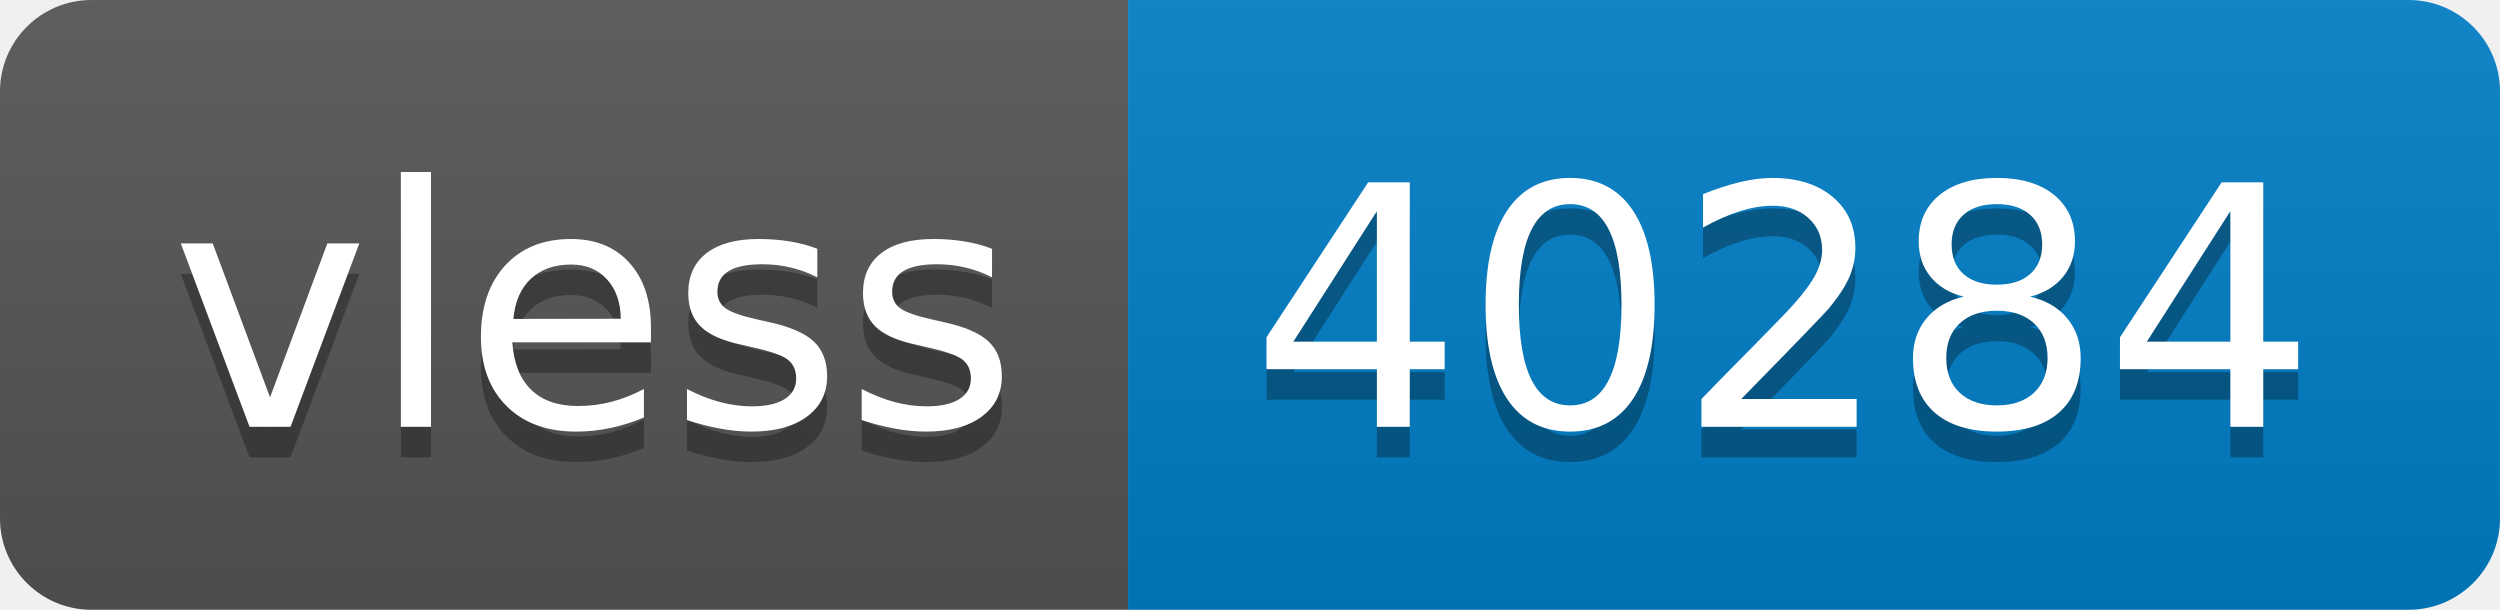
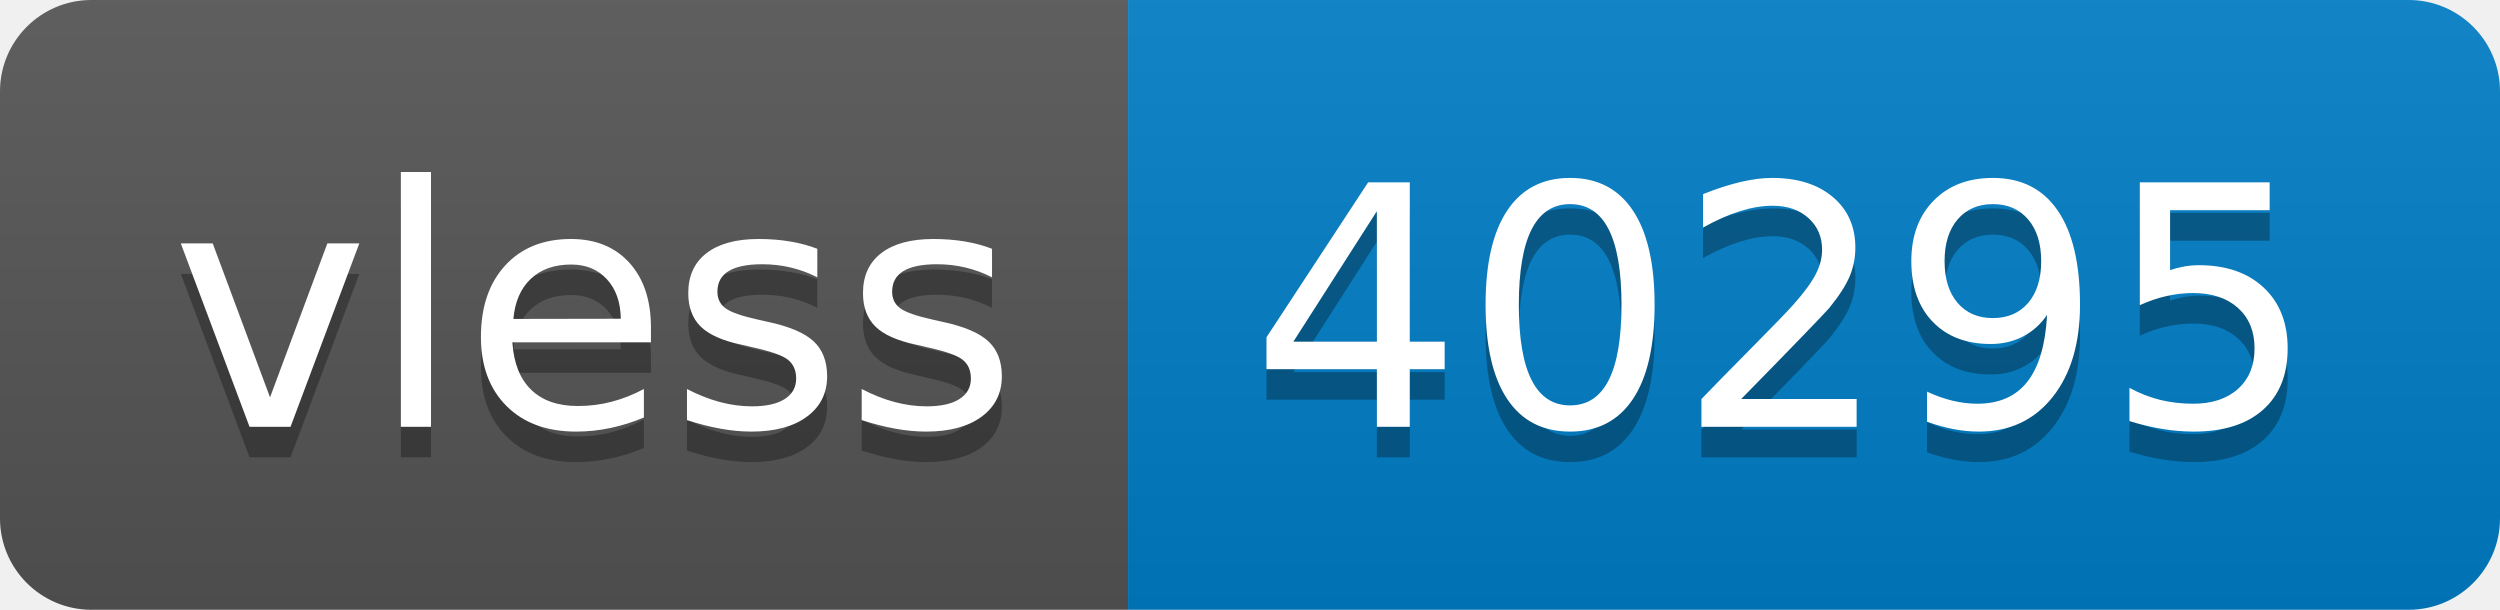
- <svg xmlns="http://www.w3.org/2000/svg" width="82" height="20" role="img" aria-label="vless: 40284">
+ <svg xmlns="http://www.w3.org/2000/svg" width="82" height="20" role="img" aria-label="vless: 40295">
  <linearGradient id="s" x2="0" y2="100%">
    <stop offset="0" stop-color="#bbb" stop-opacity=".1" />
    <stop offset="1" stop-opacity=".1" />
  </linearGradient>
  <clipPath id="r">
    <rect width="82" height="20" rx="3" fill="#fff" />
  </clipPath>
  <g clip-path="url(#r)">
    <rect width="37" height="20" fill="#555" />
    <rect x="37" width="45" height="20" fill="#007ec6" />
    <rect width="82" height="20" fill="url(#s)" />
  </g>
  <g fill="#fff" text-anchor="middle" font-family="Verdana,Geneva,DejaVu Sans,sans-serif" text-rendering="geometricPrecision" font-size="110">
    <text aria-hidden="true" x="195" y="150" fill="#010101" fill-opacity=".3" transform="scale(.1)" textLength="270">vless</text>
    <text x="195" y="140" transform="scale(.1)" fill="#fff" textLength="270">vless</text>
-     <text aria-hidden="true" x="585" y="150" fill="#010101" fill-opacity=".3" transform="scale(.1)" textLength="350">40284</text>
-     <text x="585" y="140" transform="scale(.1)" fill="#fff" textLength="350">40284</text>
+     <text aria-hidden="true" x="585" y="150" fill="#010101" fill-opacity=".3" transform="scale(.1)" textLength="350">40295</text>
+     <text x="585" y="140" transform="scale(.1)" fill="#fff" textLength="350">40295</text>
  </g>
</svg>
